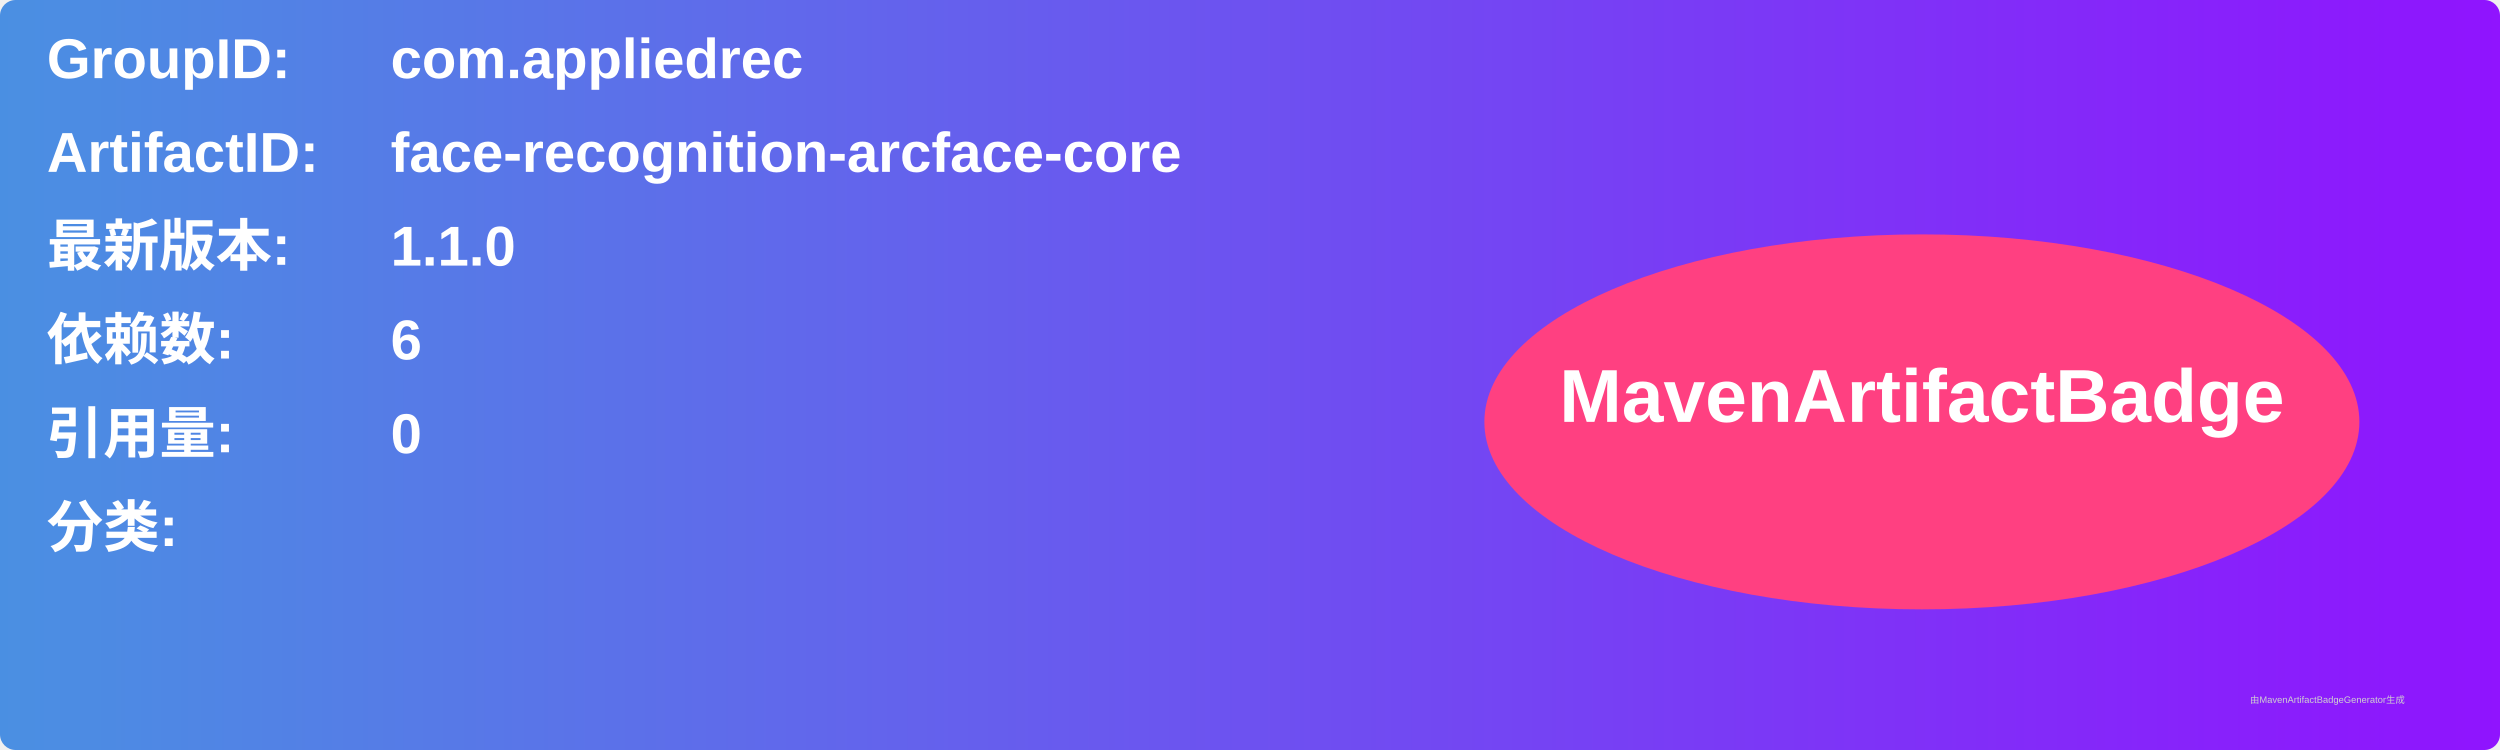
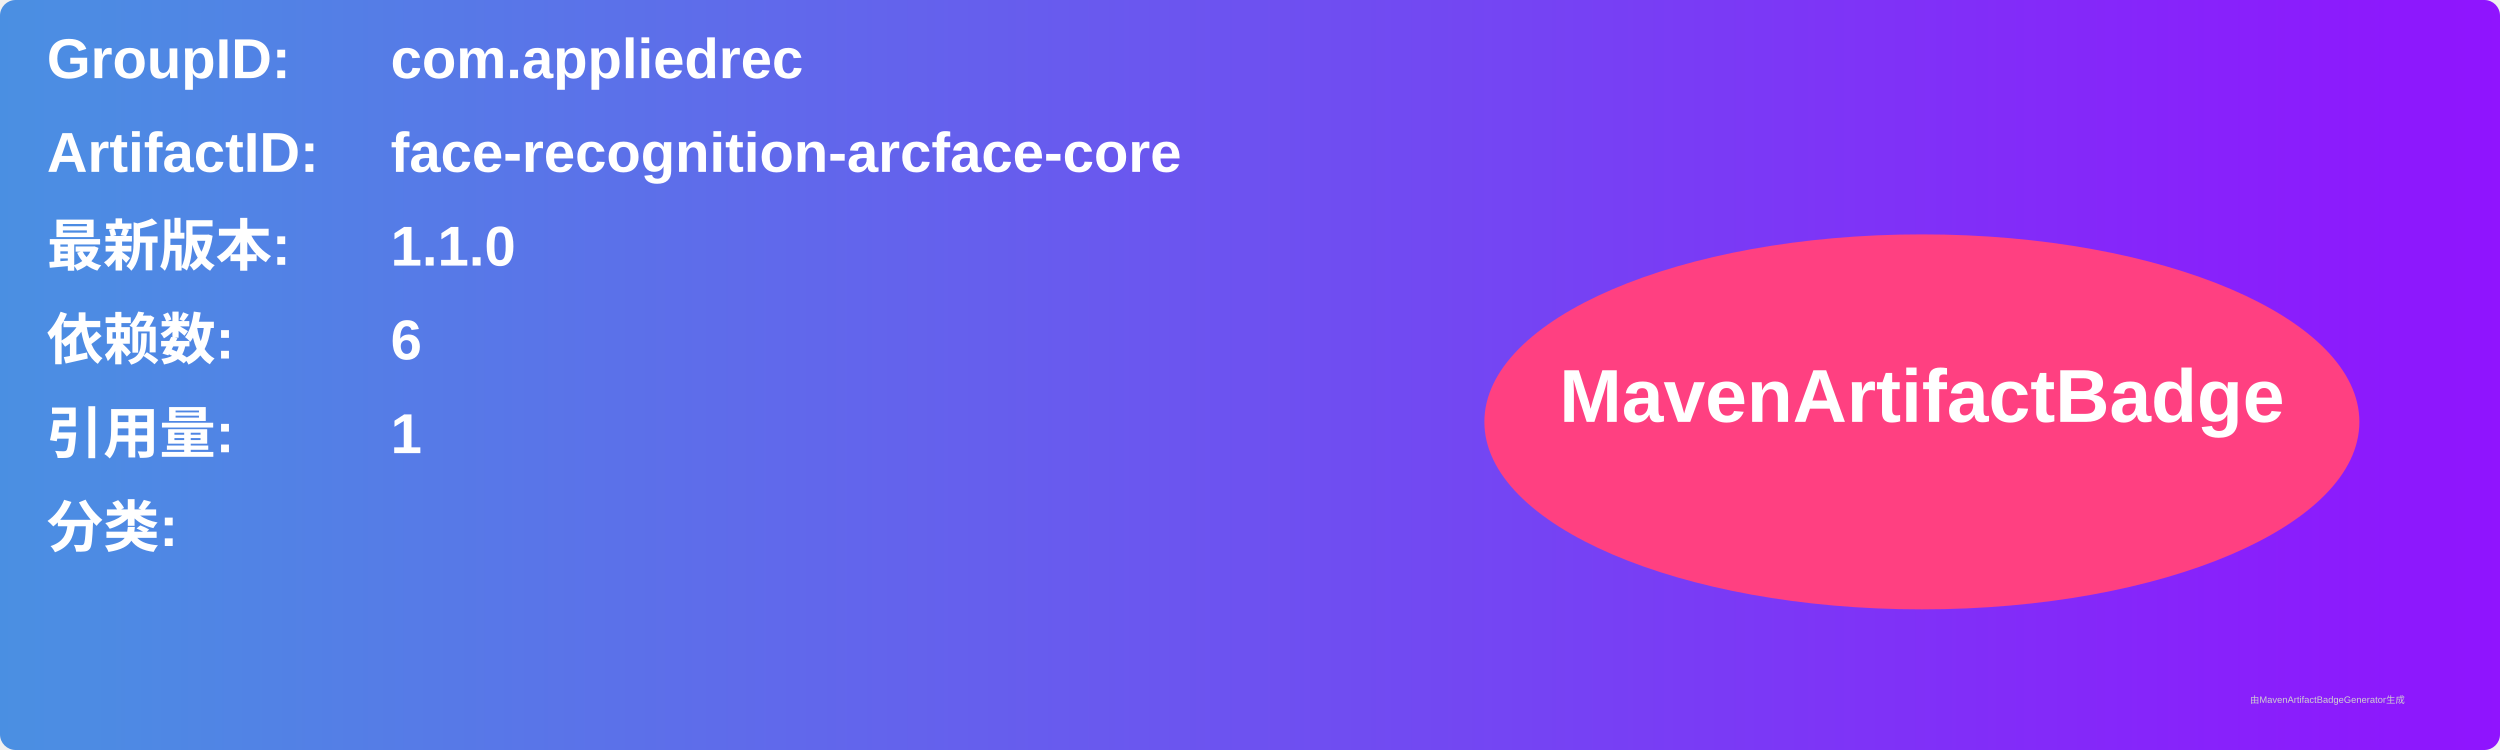
<svg xmlns="http://www.w3.org/2000/svg" width="800" height="240" viewBox="0 0 800 240">
  <linearGradient id="grad" x1="0%" y1="0%" x2="100%" y2="0%">
    <stop offset="0%" stop-color="#4a90e2" />
    <stop offset="100%" stop-color="#9013fe" />
  </linearGradient>
  <rect width="100%" height="100%" rx="5" ry="5" fill="url(#grad)" />
  <g transform="translate(15, 15)">
    <text x="0" y="10" font-family="Arial" font-size="18" fill="white" font-weight="bold" width="260">GroupID:</text>
    <text x="110" y="10" font-family="Arial" font-size="18" fill="white" font-weight="bold" width="460">com.appliedrec</text>
    <text x="0" y="40" font-family="Arial" font-size="18" fill="white" font-weight="bold" width="260">ArtifactID:</text>
    <text x="110" y="40" font-family="Arial" font-size="18" fill="white" font-weight="bold" width="460">face-recognition-arcface-core</text>
    <text x="0" y="70" font-family="Arial" font-size="18" fill="white" font-weight="bold">最新版本:</text>
    <text x="110" y="70" font-family="Arial" font-size="18" fill="white" font-weight="bold">
      <tspan font-weight="bold">1.1.0</tspan>
    </text>
    <text x="0" y="100" font-family="Arial" font-size="18" fill="white" font-weight="bold">依赖数: </text>
    <text x="110" y="100" font-family="Arial" font-size="18" fill="white">
      <tspan font-weight="bold">6</tspan>
    </text>
    <text x="0" y="130" font-family="Arial" font-size="18" fill="white" font-weight="bold">引用量: </text>
    <text x="110" y="130" font-family="Arial" font-size="18" fill="white">
-       <tspan font-weight="bold">0</tspan>
+       <tspan font-weight="bold">1</tspan>
    </text>
    <text x="0" y="160" font-family="Arial" font-size="18" fill="white" font-weight="bold">分类:</text>
    <text x="10" y="190" font-family="Arial" font-size="10" fill="white">
      <tspan font-weight="bold" />
    </text>
    <ellipse cx="600" cy="120" rx="140" ry="60" fill="#ff4081" />
    <text x="600" y="120" text-anchor="middle" font-family="Arial" font-size="24" fill="white" font-weight="bold">MavenArtifactBadge</text>
  </g>
  <text x="720" y="225" font-family="Arial" font-size="3" fill="#d0d0d0">由MavenArtifactBadgeGenerator生成</text>
</svg>
